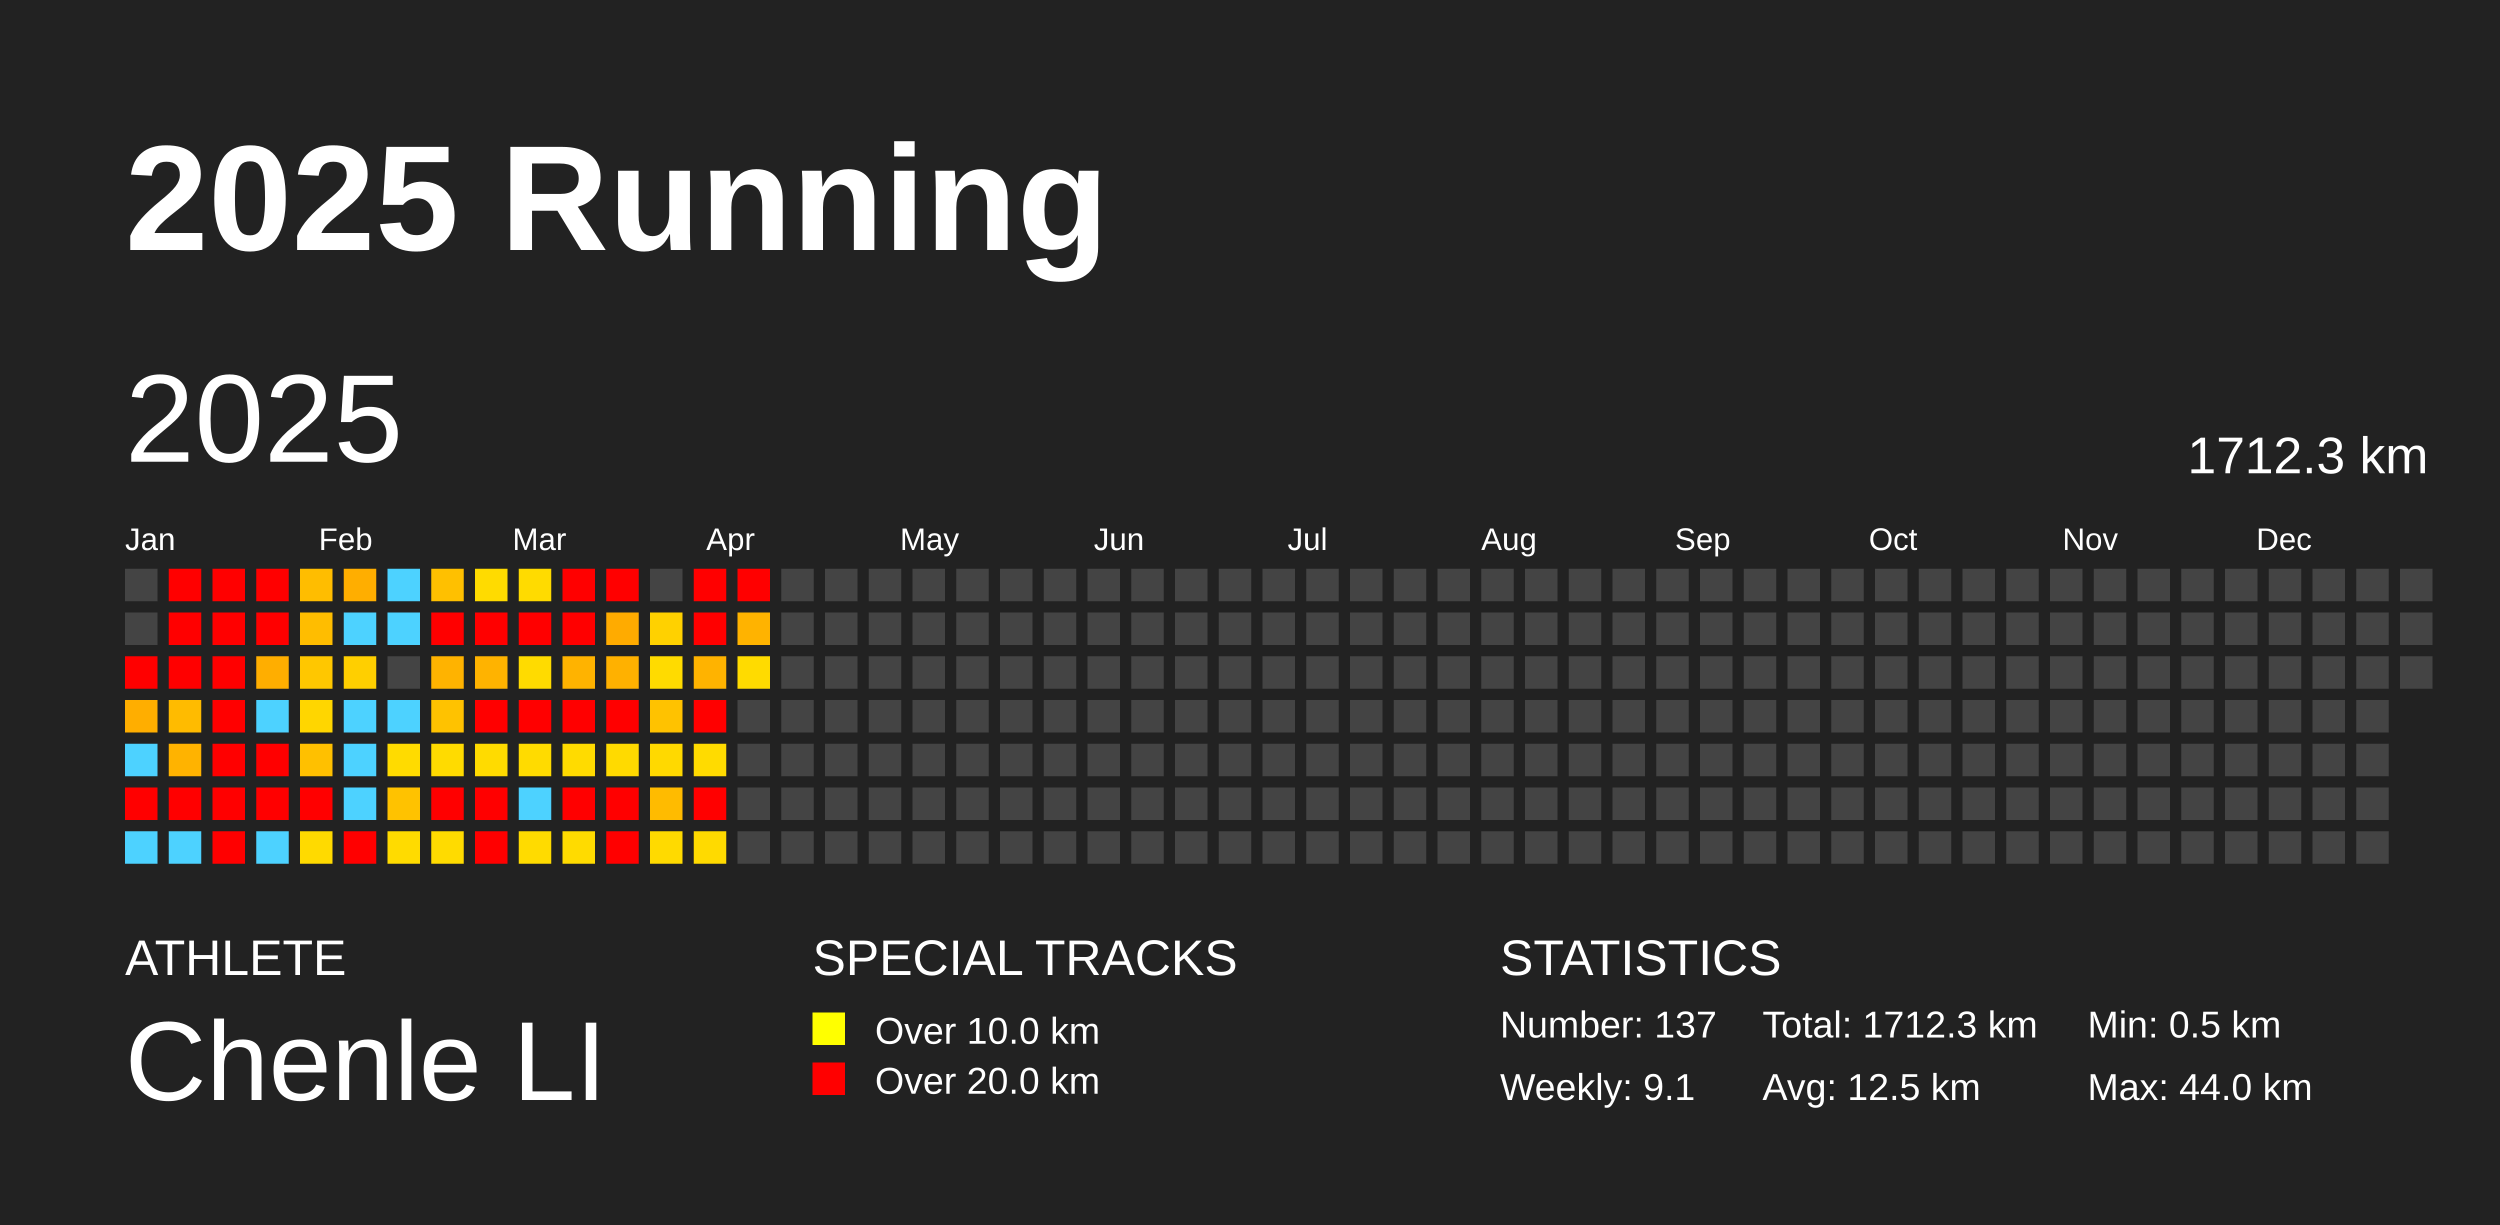
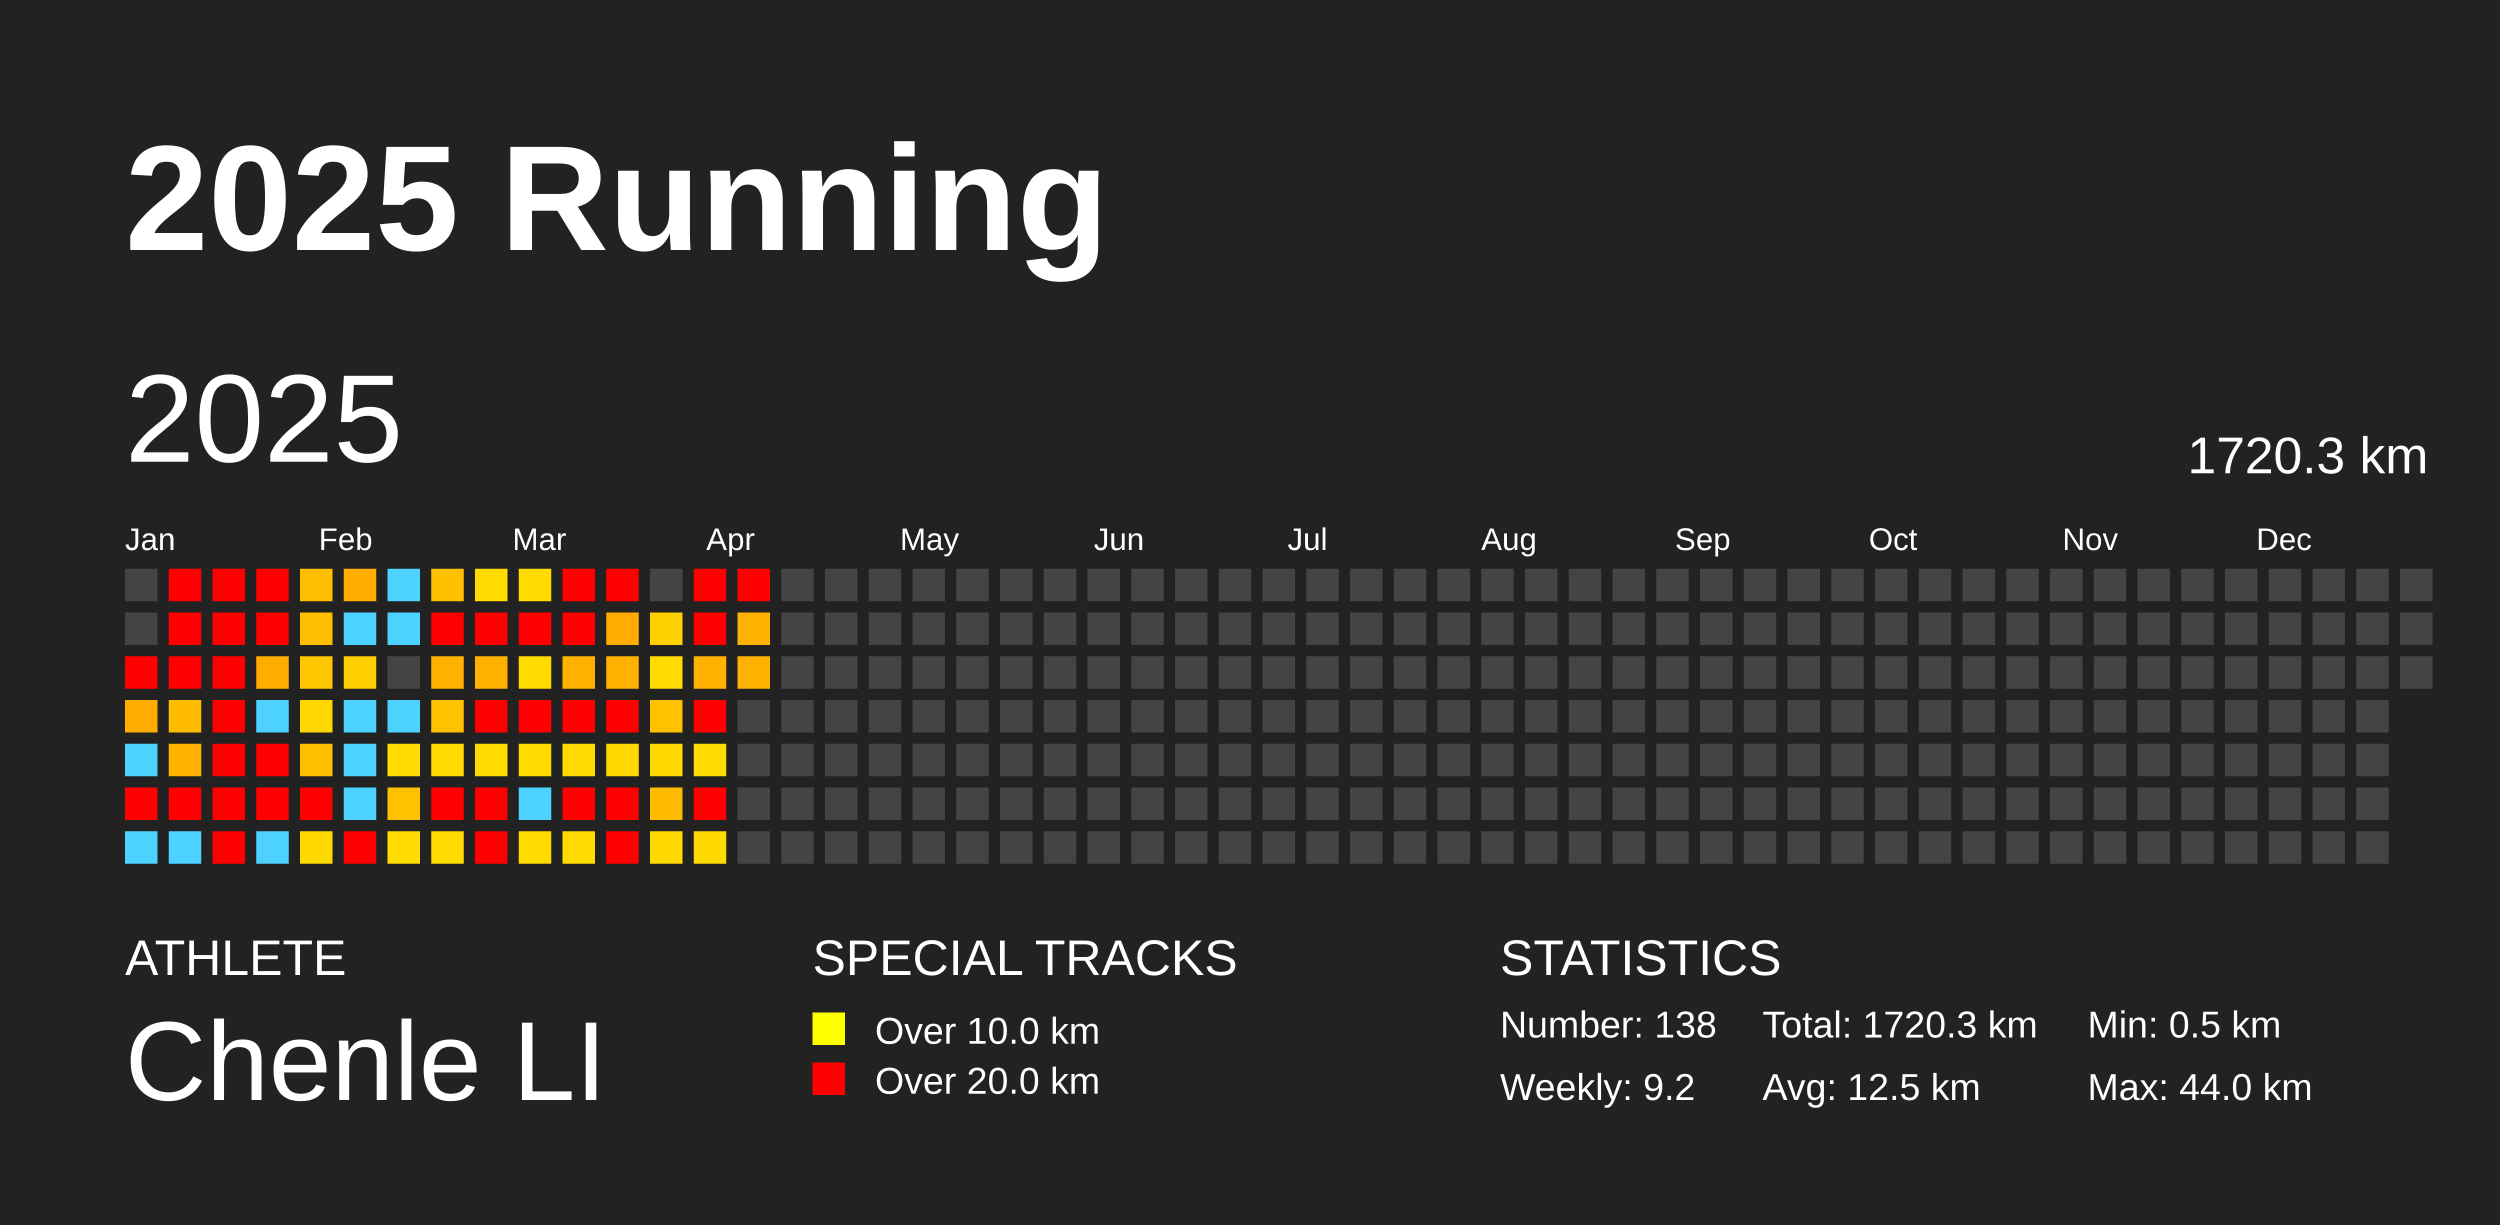
<svg xmlns="http://www.w3.org/2000/svg" baseProfile="full" height="98mm" version="1.1" viewBox="0,0,200,98" width="200mm">
  <defs />
  <rect fill="#222222" height="98" width="200" x="0" y="0" />
  <text fill="#FFFFFF" style="font-size:12px; font-family:Arial; font-weight:bold;" x="10" y="20">2025 Running</text>
  <text fill="#FFFFFF" style="font-size:4px; font-family:Arial" x="10" y="78">ATHLETE</text>
  <text fill="#FFFFFF" style="font-size:9px; font-family:Arial" x="10" y="88">Chenle LI</text>
  <text fill="#FFFFFF" style="font-size:4px; font-family:Arial" x="65" y="78">SPECIAL TRACKS</text>
  <rect fill="yellow" height="2.6" width="2.6" x="65" y="81" />
  <text fill="#FFFFFF" style="font-size:3px; font-family:Arial" x="70" y="83.5">Over 10.0 km</text>
  <rect fill="red" height="2.6" width="2.6" x="65" y="85" />
  <text fill="#FFFFFF" style="font-size:3px; font-family:Arial" x="70" y="87.5">Over 20.0 km</text>
  <text fill="#FFFFFF" style="font-size:4px; font-family:Arial" x="120" y="78">STATISTICS</text>
-   <text fill="#FFFFFF" style="font-size:3px; font-family:Arial" x="120" y="83">Number: 137</text>
-   <text fill="#FFFFFF" style="font-size:3px; font-family:Arial" x="120" y="88">Weekly: 9.1</text>
-   <text fill="#FFFFFF" style="font-size:3px; font-family:Arial" x="141" y="83">Total: 1712.3 km</text>
+   <text fill="#FFFFFF" style="font-size:3px; font-family:Arial" x="120" y="83">Number: 138</text>
+   <text fill="#FFFFFF" style="font-size:3px; font-family:Arial" x="120" y="88">Weekly: 9.2</text>
+   <text fill="#FFFFFF" style="font-size:3px; font-family:Arial" x="141" y="83">Total: 1720.3 km</text>
  <text fill="#FFFFFF" style="font-size:3px; font-family:Arial" x="141" y="88">Avg: 12.5 km</text>
  <text fill="#FFFFFF" style="font-size:3px; font-family:Arial" x="167" y="83">Min: 0.5 km</text>
  <text fill="#FFFFFF" style="font-size:3px; font-family:Arial" x="167" y="88">Max: 44.0 km</text>
  <text dominant-baseline="hanging" fill="#FFFFFF" style="font-size:10.0px; font-family:Arial;" x="10" y="30">2025</text>
-   <text dominant-baseline="hanging" fill="#FFFFFF" style="font-size:4.125px; font-family:Arial;" x="175" y="35">1712.3 km</text>
+   <text dominant-baseline="hanging" fill="#FFFFFF" style="font-size:4.125px; font-family:Arial;" x="175" y="35">1720.3 km</text>
  <text fill="#FFFFFF" style="font-size:2.5px; font-family:Arial" x="10.0" y="44">Jan</text>
  <text fill="#FFFFFF" style="font-size:2.5px; font-family:Arial" x="25.5" y="44">Feb</text>
  <text fill="#FFFFFF" style="font-size:2.5px; font-family:Arial" x="41.0" y="44">Mar</text>
  <text fill="#FFFFFF" style="font-size:2.5px; font-family:Arial" x="56.5" y="44">Apr</text>
  <text fill="#FFFFFF" style="font-size:2.5px; font-family:Arial" x="72.0" y="44">May</text>
  <text fill="#FFFFFF" style="font-size:2.5px; font-family:Arial" x="87.5" y="44">Jun</text>
  <text fill="#FFFFFF" style="font-size:2.5px; font-family:Arial" x="103.0" y="44">Jul</text>
  <text fill="#FFFFFF" style="font-size:2.5px; font-family:Arial" x="118.5" y="44">Aug</text>
  <text fill="#FFFFFF" style="font-size:2.5px; font-family:Arial" x="134.0" y="44">Sep</text>
  <text fill="#FFFFFF" style="font-size:2.5px; font-family:Arial" x="149.5" y="44">Oct</text>
  <text fill="#FFFFFF" style="font-size:2.5px; font-family:Arial" x="165.0" y="44">Nov</text>
  <text fill="#FFFFFF" style="font-size:2.5px; font-family:Arial" x="180.5" y="44">Dec</text>
  <rect fill="#444444" height="2.6" width="2.6" x="10.0" y="45.5" />
  <rect fill="#444444" height="2.6" width="2.6" x="10.0" y="49.0" />
  <rect fill="red" height="2.6" width="2.6" x="10.0" y="52.5" />
  <rect fill="#ffae00" height="2.6" width="2.6" x="10.0" y="56.0" />
  <rect fill="#4dd2ff" height="2.6" width="2.6" x="10.0" y="59.5" />
  <rect fill="red" height="2.6" width="2.6" x="10.0" y="63.0" />
  <rect fill="#4dd2ff" height="2.6" width="2.6" x="10.0" y="66.5" />
  <rect fill="red" height="2.6" width="2.6" x="13.5" y="45.5" />
  <rect fill="red" height="2.6" width="2.6" x="13.5" y="49.0" />
  <rect fill="red" height="2.6" width="2.6" x="13.5" y="52.5" />
  <rect fill="#ffbb00" height="2.6" width="2.6" x="13.5" y="56.0" />
  <rect fill="#ffb300" height="2.6" width="2.6" x="13.5" y="59.5" />
  <rect fill="red" height="2.6" width="2.6" x="13.5" y="63.0" />
  <rect fill="#4dd2ff" height="2.6" width="2.6" x="13.5" y="66.5" />
  <rect fill="red" height="2.6" width="2.6" x="17.0" y="45.5" />
  <rect fill="red" height="2.6" width="2.6" x="17.0" y="49.0" />
  <rect fill="red" height="2.6" width="2.6" x="17.0" y="52.5" />
  <rect fill="red" height="2.6" width="2.6" x="17.0" y="56.0" />
  <rect fill="red" height="2.6" width="2.6" x="17.0" y="59.5" />
  <rect fill="red" height="2.6" width="2.6" x="17.0" y="63.0" />
  <rect fill="red" height="2.6" width="2.6" x="17.0" y="66.5" />
  <rect fill="red" height="2.6" width="2.6" x="20.5" y="45.5" />
  <rect fill="red" height="2.6" width="2.6" x="20.5" y="49.0" />
  <rect fill="#ffae00" height="2.6" width="2.6" x="20.5" y="52.5" />
  <rect fill="#4dd2ff" height="2.6" width="2.6" x="20.5" y="56.0" />
  <rect fill="red" height="2.6" width="2.6" x="20.5" y="59.5" />
  <rect fill="red" height="2.6" width="2.6" x="20.5" y="63.0" />
  <rect fill="#4dd2ff" height="2.6" width="2.6" x="20.5" y="66.5" />
  <rect fill="#ffbd00" height="2.6" width="2.6" x="24.0" y="45.5" />
  <rect fill="#ffbd00" height="2.6" width="2.6" x="24.0" y="49.0" />
  <rect fill="#ffc700" height="2.6" width="2.6" x="24.0" y="52.5" />
  <rect fill="#ffd600" height="2.6" width="2.6" x="24.0" y="56.0" />
  <rect fill="#ffc000" height="2.6" width="2.6" x="24.0" y="59.5" />
  <rect fill="red" height="2.6" width="2.6" x="24.0" y="63.0" />
  <rect fill="#ffda00" height="2.6" width="2.6" x="24.0" y="66.5" />
  <rect fill="#ffae00" height="2.6" width="2.6" x="27.5" y="45.5" />
  <rect fill="#4dd2ff" height="2.6" width="2.6" x="27.5" y="49.0" />
  <rect fill="#ffcf00" height="2.6" width="2.6" x="27.5" y="52.5" />
  <rect fill="#4dd2ff" height="2.6" width="2.6" x="27.5" y="56.0" />
  <rect fill="#4dd2ff" height="2.6" width="2.6" x="27.5" y="59.5" />
  <rect fill="#4dd2ff" height="2.6" width="2.6" x="27.5" y="63.0" />
  <rect fill="red" height="2.6" width="2.6" x="27.5" y="66.5" />
  <rect fill="#4dd2ff" height="2.6" width="2.6" x="31.0" y="45.5" />
  <rect fill="#4dd2ff" height="2.6" width="2.6" x="31.0" y="49.0" />
  <rect fill="#444444" height="2.6" width="2.6" x="31.0" y="52.5" />
  <rect fill="#4dd2ff" height="2.6" width="2.6" x="31.0" y="56.0" />
  <rect fill="#ffdb00" height="2.6" width="2.6" x="31.0" y="59.5" />
  <rect fill="#ffc200" height="2.6" width="2.6" x="31.0" y="63.0" />
  <rect fill="#ffdb00" height="2.6" width="2.6" x="31.0" y="66.5" />
  <rect fill="#ffc000" height="2.6" width="2.6" x="34.5" y="45.5" />
  <rect fill="red" height="2.6" width="2.6" x="34.5" y="49.0" />
  <rect fill="#ffb300" height="2.6" width="2.6" x="34.5" y="52.5" />
  <rect fill="#ffc200" height="2.6" width="2.6" x="34.5" y="56.0" />
  <rect fill="#ffdb00" height="2.6" width="2.6" x="34.5" y="59.5" />
  <rect fill="red" height="2.6" width="2.6" x="34.5" y="63.0" />
  <rect fill="#ffdb00" height="2.6" width="2.6" x="34.5" y="66.5" />
  <rect fill="#ffdb00" height="2.6" width="2.6" x="38.0" y="45.5" />
  <rect fill="red" height="2.6" width="2.6" x="38.0" y="49.0" />
  <rect fill="#ffb300" height="2.6" width="2.6" x="38.0" y="52.5" />
  <rect fill="red" height="2.6" width="2.6" x="38.0" y="56.0" />
  <rect fill="#ffdb00" height="2.6" width="2.6" x="38.0" y="59.5" />
  <rect fill="red" height="2.6" width="2.6" x="38.0" y="63.0" />
  <rect fill="red" height="2.6" width="2.6" x="38.0" y="66.5" />
  <rect fill="#ffdb00" height="2.6" width="2.6" x="41.5" y="45.5" />
  <rect fill="red" height="2.6" width="2.6" x="41.5" y="49.0" />
  <rect fill="#ffdb00" height="2.6" width="2.6" x="41.5" y="52.5" />
  <rect fill="red" height="2.6" width="2.6" x="41.5" y="56.0" />
  <rect fill="#ffdb00" height="2.6" width="2.6" x="41.5" y="59.5" />
  <rect fill="#4dd2ff" height="2.6" width="2.6" x="41.5" y="63.0" />
  <rect fill="#ffdb00" height="2.6" width="2.6" x="41.5" y="66.5" />
  <rect fill="red" height="2.6" width="2.6" x="45.0" y="45.5" />
  <rect fill="red" height="2.6" width="2.6" x="45.0" y="49.0" />
  <rect fill="#ffb300" height="2.6" width="2.6" x="45.0" y="52.5" />
  <rect fill="red" height="2.6" width="2.6" x="45.0" y="56.0" />
  <rect fill="#ffdb00" height="2.6" width="2.6" x="45.0" y="59.5" />
  <rect fill="red" height="2.6" width="2.6" x="45.0" y="63.0" />
  <rect fill="#ffdb00" height="2.6" width="2.6" x="45.0" y="66.5" />
  <rect fill="red" height="2.6" width="2.6" x="48.5" y="45.5" />
  <rect fill="#ffab00" height="2.6" width="2.6" x="48.5" y="49.0" />
  <rect fill="#ffb100" height="2.6" width="2.6" x="48.5" y="52.5" />
  <rect fill="red" height="2.6" width="2.6" x="48.5" y="56.0" />
  <rect fill="#ffda00" height="2.6" width="2.6" x="48.5" y="59.5" />
  <rect fill="red" height="2.6" width="2.6" x="48.5" y="63.0" />
  <rect fill="red" height="2.6" width="2.6" x="48.5" y="66.5" />
  <rect fill="#444444" height="2.6" width="2.6" x="52.0" y="45.5" />
  <rect fill="#ffd100" height="2.6" width="2.6" x="52.0" y="49.0" />
  <rect fill="#ffdb00" height="2.6" width="2.6" x="52.0" y="52.5" />
  <rect fill="#ffc200" height="2.6" width="2.6" x="52.0" y="56.0" />
  <rect fill="#ffd900" height="2.6" width="2.6" x="52.0" y="59.5" />
  <rect fill="#ffbb00" height="2.6" width="2.6" x="52.0" y="63.0" />
  <rect fill="#ffda00" height="2.6" width="2.6" x="52.0" y="66.5" />
  <rect fill="red" height="2.6" width="2.6" x="55.5" y="45.5" />
  <rect fill="red" height="2.6" width="2.6" x="55.5" y="49.0" />
  <rect fill="#ffb300" height="2.6" width="2.6" x="55.5" y="52.5" />
  <rect fill="red" height="2.6" width="2.6" x="55.5" y="56.0" />
  <rect fill="#ffdb00" height="2.6" width="2.6" x="55.5" y="59.5" />
  <rect fill="red" height="2.6" width="2.6" x="55.5" y="63.0" />
  <rect fill="#ffda00" height="2.6" width="2.6" x="55.5" y="66.5" />
  <rect fill="red" height="2.6" width="2.6" x="59.0" y="45.5" />
  <rect fill="#ffb300" height="2.6" width="2.6" x="59.0" y="49.0" />
-   <rect fill="#ffdb00" height="2.6" width="2.6" x="59.0" y="52.5" />
+   <rect fill="#ffb300" height="2.6" width="2.6" x="59.0" y="52.5" />
  <rect fill="#444444" height="2.6" width="2.6" x="59.0" y="56.0" />
  <rect fill="#444444" height="2.6" width="2.6" x="59.0" y="59.5" />
  <rect fill="#444444" height="2.6" width="2.6" x="59.0" y="63.0" />
  <rect fill="#444444" height="2.6" width="2.6" x="59.0" y="66.5" />
  <rect fill="#444444" height="2.6" width="2.6" x="62.5" y="45.5" />
  <rect fill="#444444" height="2.6" width="2.6" x="62.5" y="49.0" />
  <rect fill="#444444" height="2.6" width="2.6" x="62.5" y="52.5" />
  <rect fill="#444444" height="2.6" width="2.6" x="62.5" y="56.0" />
  <rect fill="#444444" height="2.6" width="2.6" x="62.5" y="59.5" />
  <rect fill="#444444" height="2.6" width="2.6" x="62.5" y="63.0" />
  <rect fill="#444444" height="2.6" width="2.6" x="62.5" y="66.5" />
  <rect fill="#444444" height="2.6" width="2.6" x="66.0" y="45.5" />
  <rect fill="#444444" height="2.6" width="2.6" x="66.0" y="49.0" />
  <rect fill="#444444" height="2.6" width="2.6" x="66.0" y="52.5" />
  <rect fill="#444444" height="2.6" width="2.6" x="66.0" y="56.0" />
  <rect fill="#444444" height="2.6" width="2.6" x="66.0" y="59.5" />
  <rect fill="#444444" height="2.6" width="2.6" x="66.0" y="63.0" />
  <rect fill="#444444" height="2.6" width="2.6" x="66.0" y="66.5" />
  <rect fill="#444444" height="2.6" width="2.6" x="69.5" y="45.5" />
  <rect fill="#444444" height="2.6" width="2.6" x="69.5" y="49.0" />
  <rect fill="#444444" height="2.6" width="2.6" x="69.5" y="52.5" />
  <rect fill="#444444" height="2.6" width="2.6" x="69.5" y="56.0" />
  <rect fill="#444444" height="2.6" width="2.6" x="69.5" y="59.5" />
  <rect fill="#444444" height="2.6" width="2.6" x="69.5" y="63.0" />
  <rect fill="#444444" height="2.6" width="2.6" x="69.5" y="66.5" />
  <rect fill="#444444" height="2.6" width="2.6" x="73.0" y="45.5" />
  <rect fill="#444444" height="2.6" width="2.6" x="73.0" y="49.0" />
  <rect fill="#444444" height="2.6" width="2.6" x="73.0" y="52.5" />
  <rect fill="#444444" height="2.6" width="2.6" x="73.0" y="56.0" />
  <rect fill="#444444" height="2.6" width="2.6" x="73.0" y="59.5" />
  <rect fill="#444444" height="2.6" width="2.6" x="73.0" y="63.0" />
  <rect fill="#444444" height="2.6" width="2.6" x="73.0" y="66.5" />
  <rect fill="#444444" height="2.6" width="2.6" x="76.5" y="45.5" />
  <rect fill="#444444" height="2.6" width="2.6" x="76.5" y="49.0" />
  <rect fill="#444444" height="2.6" width="2.6" x="76.5" y="52.5" />
  <rect fill="#444444" height="2.6" width="2.6" x="76.5" y="56.0" />
  <rect fill="#444444" height="2.6" width="2.6" x="76.5" y="59.5" />
  <rect fill="#444444" height="2.6" width="2.6" x="76.5" y="63.0" />
  <rect fill="#444444" height="2.6" width="2.6" x="76.5" y="66.5" />
  <rect fill="#444444" height="2.6" width="2.6" x="80.0" y="45.5" />
  <rect fill="#444444" height="2.6" width="2.6" x="80.0" y="49.0" />
  <rect fill="#444444" height="2.6" width="2.6" x="80.0" y="52.5" />
  <rect fill="#444444" height="2.6" width="2.6" x="80.0" y="56.0" />
  <rect fill="#444444" height="2.6" width="2.6" x="80.0" y="59.5" />
  <rect fill="#444444" height="2.6" width="2.6" x="80.0" y="63.0" />
  <rect fill="#444444" height="2.6" width="2.6" x="80.0" y="66.5" />
  <rect fill="#444444" height="2.6" width="2.6" x="83.5" y="45.5" />
  <rect fill="#444444" height="2.6" width="2.6" x="83.5" y="49.0" />
  <rect fill="#444444" height="2.6" width="2.6" x="83.5" y="52.5" />
  <rect fill="#444444" height="2.6" width="2.6" x="83.5" y="56.0" />
  <rect fill="#444444" height="2.6" width="2.6" x="83.5" y="59.5" />
  <rect fill="#444444" height="2.6" width="2.6" x="83.5" y="63.0" />
  <rect fill="#444444" height="2.6" width="2.6" x="83.5" y="66.5" />
  <rect fill="#444444" height="2.6" width="2.6" x="87.0" y="45.5" />
  <rect fill="#444444" height="2.6" width="2.6" x="87.0" y="49.0" />
  <rect fill="#444444" height="2.6" width="2.6" x="87.0" y="52.5" />
  <rect fill="#444444" height="2.6" width="2.6" x="87.0" y="56.0" />
  <rect fill="#444444" height="2.6" width="2.6" x="87.0" y="59.5" />
  <rect fill="#444444" height="2.6" width="2.6" x="87.0" y="63.0" />
  <rect fill="#444444" height="2.6" width="2.6" x="87.0" y="66.5" />
  <rect fill="#444444" height="2.6" width="2.6" x="90.5" y="45.5" />
  <rect fill="#444444" height="2.6" width="2.6" x="90.5" y="49.0" />
  <rect fill="#444444" height="2.6" width="2.6" x="90.5" y="52.5" />
  <rect fill="#444444" height="2.6" width="2.6" x="90.5" y="56.0" />
  <rect fill="#444444" height="2.6" width="2.6" x="90.5" y="59.5" />
  <rect fill="#444444" height="2.6" width="2.6" x="90.5" y="63.0" />
  <rect fill="#444444" height="2.6" width="2.6" x="90.5" y="66.5" />
  <rect fill="#444444" height="2.6" width="2.6" x="94.0" y="45.5" />
  <rect fill="#444444" height="2.6" width="2.6" x="94.0" y="49.0" />
  <rect fill="#444444" height="2.6" width="2.6" x="94.0" y="52.5" />
  <rect fill="#444444" height="2.6" width="2.6" x="94.0" y="56.0" />
  <rect fill="#444444" height="2.6" width="2.6" x="94.0" y="59.5" />
  <rect fill="#444444" height="2.6" width="2.6" x="94.0" y="63.0" />
  <rect fill="#444444" height="2.6" width="2.6" x="94.0" y="66.5" />
  <rect fill="#444444" height="2.6" width="2.6" x="97.5" y="45.5" />
  <rect fill="#444444" height="2.6" width="2.6" x="97.5" y="49.0" />
  <rect fill="#444444" height="2.6" width="2.6" x="97.5" y="52.5" />
  <rect fill="#444444" height="2.6" width="2.6" x="97.5" y="56.0" />
  <rect fill="#444444" height="2.6" width="2.6" x="97.5" y="59.5" />
  <rect fill="#444444" height="2.6" width="2.6" x="97.5" y="63.0" />
  <rect fill="#444444" height="2.6" width="2.6" x="97.5" y="66.5" />
  <rect fill="#444444" height="2.6" width="2.6" x="101.0" y="45.5" />
  <rect fill="#444444" height="2.6" width="2.6" x="101.0" y="49.0" />
  <rect fill="#444444" height="2.6" width="2.6" x="101.0" y="52.5" />
  <rect fill="#444444" height="2.6" width="2.6" x="101.0" y="56.0" />
  <rect fill="#444444" height="2.6" width="2.6" x="101.0" y="59.5" />
  <rect fill="#444444" height="2.6" width="2.6" x="101.0" y="63.0" />
  <rect fill="#444444" height="2.6" width="2.6" x="101.0" y="66.5" />
  <rect fill="#444444" height="2.6" width="2.6" x="104.5" y="45.5" />
  <rect fill="#444444" height="2.6" width="2.6" x="104.5" y="49.0" />
  <rect fill="#444444" height="2.6" width="2.6" x="104.5" y="52.5" />
  <rect fill="#444444" height="2.6" width="2.6" x="104.5" y="56.0" />
  <rect fill="#444444" height="2.6" width="2.6" x="104.5" y="59.5" />
  <rect fill="#444444" height="2.6" width="2.6" x="104.5" y="63.0" />
  <rect fill="#444444" height="2.6" width="2.6" x="104.5" y="66.5" />
  <rect fill="#444444" height="2.6" width="2.6" x="108.0" y="45.5" />
  <rect fill="#444444" height="2.6" width="2.6" x="108.0" y="49.0" />
  <rect fill="#444444" height="2.6" width="2.6" x="108.0" y="52.5" />
  <rect fill="#444444" height="2.6" width="2.6" x="108.0" y="56.0" />
  <rect fill="#444444" height="2.6" width="2.6" x="108.0" y="59.5" />
  <rect fill="#444444" height="2.6" width="2.6" x="108.0" y="63.0" />
  <rect fill="#444444" height="2.6" width="2.6" x="108.0" y="66.5" />
  <rect fill="#444444" height="2.6" width="2.6" x="111.5" y="45.5" />
  <rect fill="#444444" height="2.6" width="2.6" x="111.5" y="49.0" />
  <rect fill="#444444" height="2.6" width="2.6" x="111.5" y="52.5" />
  <rect fill="#444444" height="2.6" width="2.6" x="111.5" y="56.0" />
  <rect fill="#444444" height="2.6" width="2.6" x="111.5" y="59.5" />
  <rect fill="#444444" height="2.6" width="2.6" x="111.5" y="63.0" />
  <rect fill="#444444" height="2.6" width="2.6" x="111.5" y="66.5" />
  <rect fill="#444444" height="2.6" width="2.6" x="115.0" y="45.5" />
  <rect fill="#444444" height="2.6" width="2.6" x="115.0" y="49.0" />
  <rect fill="#444444" height="2.6" width="2.6" x="115.0" y="52.5" />
  <rect fill="#444444" height="2.6" width="2.6" x="115.0" y="56.0" />
  <rect fill="#444444" height="2.6" width="2.6" x="115.0" y="59.5" />
  <rect fill="#444444" height="2.6" width="2.6" x="115.0" y="63.0" />
  <rect fill="#444444" height="2.6" width="2.6" x="115.0" y="66.5" />
  <rect fill="#444444" height="2.6" width="2.6" x="118.5" y="45.5" />
  <rect fill="#444444" height="2.6" width="2.6" x="118.5" y="49.0" />
  <rect fill="#444444" height="2.6" width="2.6" x="118.5" y="52.5" />
  <rect fill="#444444" height="2.6" width="2.6" x="118.5" y="56.0" />
  <rect fill="#444444" height="2.6" width="2.6" x="118.5" y="59.5" />
  <rect fill="#444444" height="2.6" width="2.6" x="118.5" y="63.0" />
  <rect fill="#444444" height="2.6" width="2.6" x="118.5" y="66.5" />
  <rect fill="#444444" height="2.6" width="2.6" x="122.0" y="45.5" />
  <rect fill="#444444" height="2.6" width="2.6" x="122.0" y="49.0" />
  <rect fill="#444444" height="2.6" width="2.6" x="122.0" y="52.5" />
  <rect fill="#444444" height="2.6" width="2.6" x="122.0" y="56.0" />
  <rect fill="#444444" height="2.6" width="2.6" x="122.0" y="59.5" />
  <rect fill="#444444" height="2.6" width="2.6" x="122.0" y="63.0" />
  <rect fill="#444444" height="2.6" width="2.6" x="122.0" y="66.5" />
  <rect fill="#444444" height="2.6" width="2.6" x="125.5" y="45.5" />
  <rect fill="#444444" height="2.6" width="2.6" x="125.5" y="49.0" />
  <rect fill="#444444" height="2.6" width="2.6" x="125.5" y="52.5" />
  <rect fill="#444444" height="2.6" width="2.6" x="125.5" y="56.0" />
  <rect fill="#444444" height="2.6" width="2.6" x="125.5" y="59.5" />
  <rect fill="#444444" height="2.6" width="2.6" x="125.5" y="63.0" />
  <rect fill="#444444" height="2.6" width="2.6" x="125.5" y="66.5" />
  <rect fill="#444444" height="2.6" width="2.6" x="129.0" y="45.5" />
  <rect fill="#444444" height="2.6" width="2.6" x="129.0" y="49.0" />
  <rect fill="#444444" height="2.6" width="2.6" x="129.0" y="52.5" />
  <rect fill="#444444" height="2.6" width="2.6" x="129.0" y="56.0" />
  <rect fill="#444444" height="2.6" width="2.6" x="129.0" y="59.5" />
  <rect fill="#444444" height="2.6" width="2.6" x="129.0" y="63.0" />
  <rect fill="#444444" height="2.6" width="2.6" x="129.0" y="66.5" />
  <rect fill="#444444" height="2.6" width="2.6" x="132.5" y="45.5" />
  <rect fill="#444444" height="2.6" width="2.6" x="132.5" y="49.0" />
  <rect fill="#444444" height="2.6" width="2.6" x="132.5" y="52.5" />
  <rect fill="#444444" height="2.6" width="2.6" x="132.5" y="56.0" />
  <rect fill="#444444" height="2.6" width="2.6" x="132.5" y="59.5" />
  <rect fill="#444444" height="2.6" width="2.6" x="132.5" y="63.0" />
  <rect fill="#444444" height="2.6" width="2.6" x="132.5" y="66.5" />
  <rect fill="#444444" height="2.6" width="2.6" x="136.0" y="45.5" />
  <rect fill="#444444" height="2.6" width="2.6" x="136.0" y="49.0" />
  <rect fill="#444444" height="2.6" width="2.6" x="136.0" y="52.5" />
  <rect fill="#444444" height="2.6" width="2.6" x="136.0" y="56.0" />
  <rect fill="#444444" height="2.6" width="2.6" x="136.0" y="59.5" />
  <rect fill="#444444" height="2.6" width="2.6" x="136.0" y="63.0" />
  <rect fill="#444444" height="2.6" width="2.6" x="136.0" y="66.5" />
  <rect fill="#444444" height="2.6" width="2.6" x="139.5" y="45.5" />
  <rect fill="#444444" height="2.6" width="2.6" x="139.5" y="49.0" />
  <rect fill="#444444" height="2.6" width="2.6" x="139.5" y="52.5" />
  <rect fill="#444444" height="2.6" width="2.6" x="139.5" y="56.0" />
  <rect fill="#444444" height="2.6" width="2.6" x="139.5" y="59.5" />
  <rect fill="#444444" height="2.6" width="2.6" x="139.5" y="63.0" />
  <rect fill="#444444" height="2.6" width="2.6" x="139.5" y="66.5" />
  <rect fill="#444444" height="2.6" width="2.6" x="143.0" y="45.5" />
  <rect fill="#444444" height="2.6" width="2.6" x="143.0" y="49.0" />
  <rect fill="#444444" height="2.6" width="2.6" x="143.0" y="52.5" />
  <rect fill="#444444" height="2.6" width="2.6" x="143.0" y="56.0" />
  <rect fill="#444444" height="2.6" width="2.6" x="143.0" y="59.5" />
  <rect fill="#444444" height="2.6" width="2.6" x="143.0" y="63.0" />
  <rect fill="#444444" height="2.6" width="2.6" x="143.0" y="66.5" />
  <rect fill="#444444" height="2.6" width="2.6" x="146.5" y="45.5" />
  <rect fill="#444444" height="2.6" width="2.6" x="146.5" y="49.0" />
  <rect fill="#444444" height="2.6" width="2.6" x="146.5" y="52.5" />
  <rect fill="#444444" height="2.6" width="2.6" x="146.5" y="56.0" />
  <rect fill="#444444" height="2.6" width="2.6" x="146.5" y="59.5" />
  <rect fill="#444444" height="2.6" width="2.6" x="146.5" y="63.0" />
  <rect fill="#444444" height="2.6" width="2.6" x="146.5" y="66.5" />
  <rect fill="#444444" height="2.6" width="2.6" x="150.0" y="45.5" />
  <rect fill="#444444" height="2.6" width="2.6" x="150.0" y="49.0" />
  <rect fill="#444444" height="2.6" width="2.6" x="150.0" y="52.5" />
  <rect fill="#444444" height="2.6" width="2.6" x="150.0" y="56.0" />
  <rect fill="#444444" height="2.6" width="2.6" x="150.0" y="59.5" />
  <rect fill="#444444" height="2.6" width="2.6" x="150.0" y="63.0" />
  <rect fill="#444444" height="2.6" width="2.6" x="150.0" y="66.5" />
  <rect fill="#444444" height="2.6" width="2.6" x="153.5" y="45.5" />
  <rect fill="#444444" height="2.6" width="2.6" x="153.5" y="49.0" />
  <rect fill="#444444" height="2.6" width="2.6" x="153.5" y="52.5" />
  <rect fill="#444444" height="2.6" width="2.6" x="153.5" y="56.0" />
  <rect fill="#444444" height="2.6" width="2.6" x="153.5" y="59.5" />
  <rect fill="#444444" height="2.6" width="2.6" x="153.5" y="63.0" />
  <rect fill="#444444" height="2.6" width="2.6" x="153.5" y="66.5" />
  <rect fill="#444444" height="2.6" width="2.6" x="157.0" y="45.5" />
  <rect fill="#444444" height="2.6" width="2.6" x="157.0" y="49.0" />
  <rect fill="#444444" height="2.6" width="2.6" x="157.0" y="52.5" />
  <rect fill="#444444" height="2.6" width="2.6" x="157.0" y="56.0" />
  <rect fill="#444444" height="2.6" width="2.6" x="157.0" y="59.5" />
  <rect fill="#444444" height="2.6" width="2.6" x="157.0" y="63.0" />
  <rect fill="#444444" height="2.6" width="2.6" x="157.0" y="66.5" />
  <rect fill="#444444" height="2.6" width="2.6" x="160.5" y="45.5" />
  <rect fill="#444444" height="2.6" width="2.6" x="160.5" y="49.0" />
  <rect fill="#444444" height="2.6" width="2.6" x="160.5" y="52.5" />
  <rect fill="#444444" height="2.6" width="2.6" x="160.5" y="56.0" />
  <rect fill="#444444" height="2.6" width="2.6" x="160.5" y="59.5" />
  <rect fill="#444444" height="2.6" width="2.6" x="160.5" y="63.0" />
  <rect fill="#444444" height="2.6" width="2.6" x="160.5" y="66.5" />
  <rect fill="#444444" height="2.6" width="2.6" x="164.0" y="45.5" />
  <rect fill="#444444" height="2.6" width="2.6" x="164.0" y="49.0" />
  <rect fill="#444444" height="2.6" width="2.6" x="164.0" y="52.5" />
  <rect fill="#444444" height="2.6" width="2.6" x="164.0" y="56.0" />
  <rect fill="#444444" height="2.6" width="2.6" x="164.0" y="59.5" />
  <rect fill="#444444" height="2.6" width="2.6" x="164.0" y="63.0" />
  <rect fill="#444444" height="2.6" width="2.6" x="164.0" y="66.5" />
  <rect fill="#444444" height="2.6" width="2.6" x="167.5" y="45.5" />
  <rect fill="#444444" height="2.6" width="2.6" x="167.5" y="49.0" />
  <rect fill="#444444" height="2.6" width="2.6" x="167.5" y="52.5" />
  <rect fill="#444444" height="2.6" width="2.6" x="167.5" y="56.0" />
  <rect fill="#444444" height="2.6" width="2.6" x="167.5" y="59.5" />
  <rect fill="#444444" height="2.6" width="2.6" x="167.5" y="63.0" />
  <rect fill="#444444" height="2.6" width="2.6" x="167.5" y="66.5" />
  <rect fill="#444444" height="2.6" width="2.6" x="171.0" y="45.5" />
  <rect fill="#444444" height="2.6" width="2.6" x="171.0" y="49.0" />
  <rect fill="#444444" height="2.6" width="2.6" x="171.0" y="52.5" />
  <rect fill="#444444" height="2.6" width="2.6" x="171.0" y="56.0" />
  <rect fill="#444444" height="2.6" width="2.6" x="171.0" y="59.5" />
  <rect fill="#444444" height="2.6" width="2.6" x="171.0" y="63.0" />
  <rect fill="#444444" height="2.6" width="2.6" x="171.0" y="66.5" />
  <rect fill="#444444" height="2.6" width="2.6" x="174.5" y="45.5" />
  <rect fill="#444444" height="2.6" width="2.6" x="174.5" y="49.0" />
  <rect fill="#444444" height="2.6" width="2.6" x="174.5" y="52.5" />
  <rect fill="#444444" height="2.6" width="2.6" x="174.5" y="56.0" />
  <rect fill="#444444" height="2.6" width="2.6" x="174.5" y="59.5" />
  <rect fill="#444444" height="2.6" width="2.6" x="174.5" y="63.0" />
  <rect fill="#444444" height="2.6" width="2.6" x="174.5" y="66.5" />
  <rect fill="#444444" height="2.6" width="2.6" x="178.0" y="45.5" />
  <rect fill="#444444" height="2.6" width="2.6" x="178.0" y="49.0" />
  <rect fill="#444444" height="2.6" width="2.6" x="178.0" y="52.5" />
  <rect fill="#444444" height="2.6" width="2.6" x="178.0" y="56.0" />
  <rect fill="#444444" height="2.6" width="2.6" x="178.0" y="59.5" />
  <rect fill="#444444" height="2.6" width="2.6" x="178.0" y="63.0" />
  <rect fill="#444444" height="2.6" width="2.6" x="178.0" y="66.5" />
  <rect fill="#444444" height="2.6" width="2.6" x="181.5" y="45.5" />
  <rect fill="#444444" height="2.6" width="2.6" x="181.5" y="49.0" />
  <rect fill="#444444" height="2.6" width="2.6" x="181.5" y="52.5" />
  <rect fill="#444444" height="2.6" width="2.6" x="181.5" y="56.0" />
  <rect fill="#444444" height="2.6" width="2.6" x="181.5" y="59.5" />
  <rect fill="#444444" height="2.6" width="2.6" x="181.5" y="63.0" />
  <rect fill="#444444" height="2.6" width="2.6" x="181.5" y="66.5" />
  <rect fill="#444444" height="2.6" width="2.6" x="185.0" y="45.5" />
  <rect fill="#444444" height="2.6" width="2.6" x="185.0" y="49.0" />
  <rect fill="#444444" height="2.6" width="2.6" x="185.0" y="52.5" />
  <rect fill="#444444" height="2.6" width="2.6" x="185.0" y="56.0" />
  <rect fill="#444444" height="2.6" width="2.6" x="185.0" y="59.5" />
  <rect fill="#444444" height="2.6" width="2.6" x="185.0" y="63.0" />
  <rect fill="#444444" height="2.6" width="2.6" x="185.0" y="66.5" />
  <rect fill="#444444" height="2.6" width="2.6" x="188.5" y="45.5" />
  <rect fill="#444444" height="2.6" width="2.6" x="188.5" y="49.0" />
  <rect fill="#444444" height="2.6" width="2.6" x="188.5" y="52.5" />
  <rect fill="#444444" height="2.6" width="2.6" x="188.5" y="56.0" />
  <rect fill="#444444" height="2.6" width="2.6" x="188.5" y="59.5" />
  <rect fill="#444444" height="2.6" width="2.6" x="188.5" y="63.0" />
  <rect fill="#444444" height="2.6" width="2.6" x="188.5" y="66.5" />
  <rect fill="#444444" height="2.6" width="2.6" x="192.0" y="45.5" />
  <rect fill="#444444" height="2.6" width="2.6" x="192.0" y="49.0" />
  <rect fill="#444444" height="2.6" width="2.6" x="192.0" y="52.5" />
</svg>
